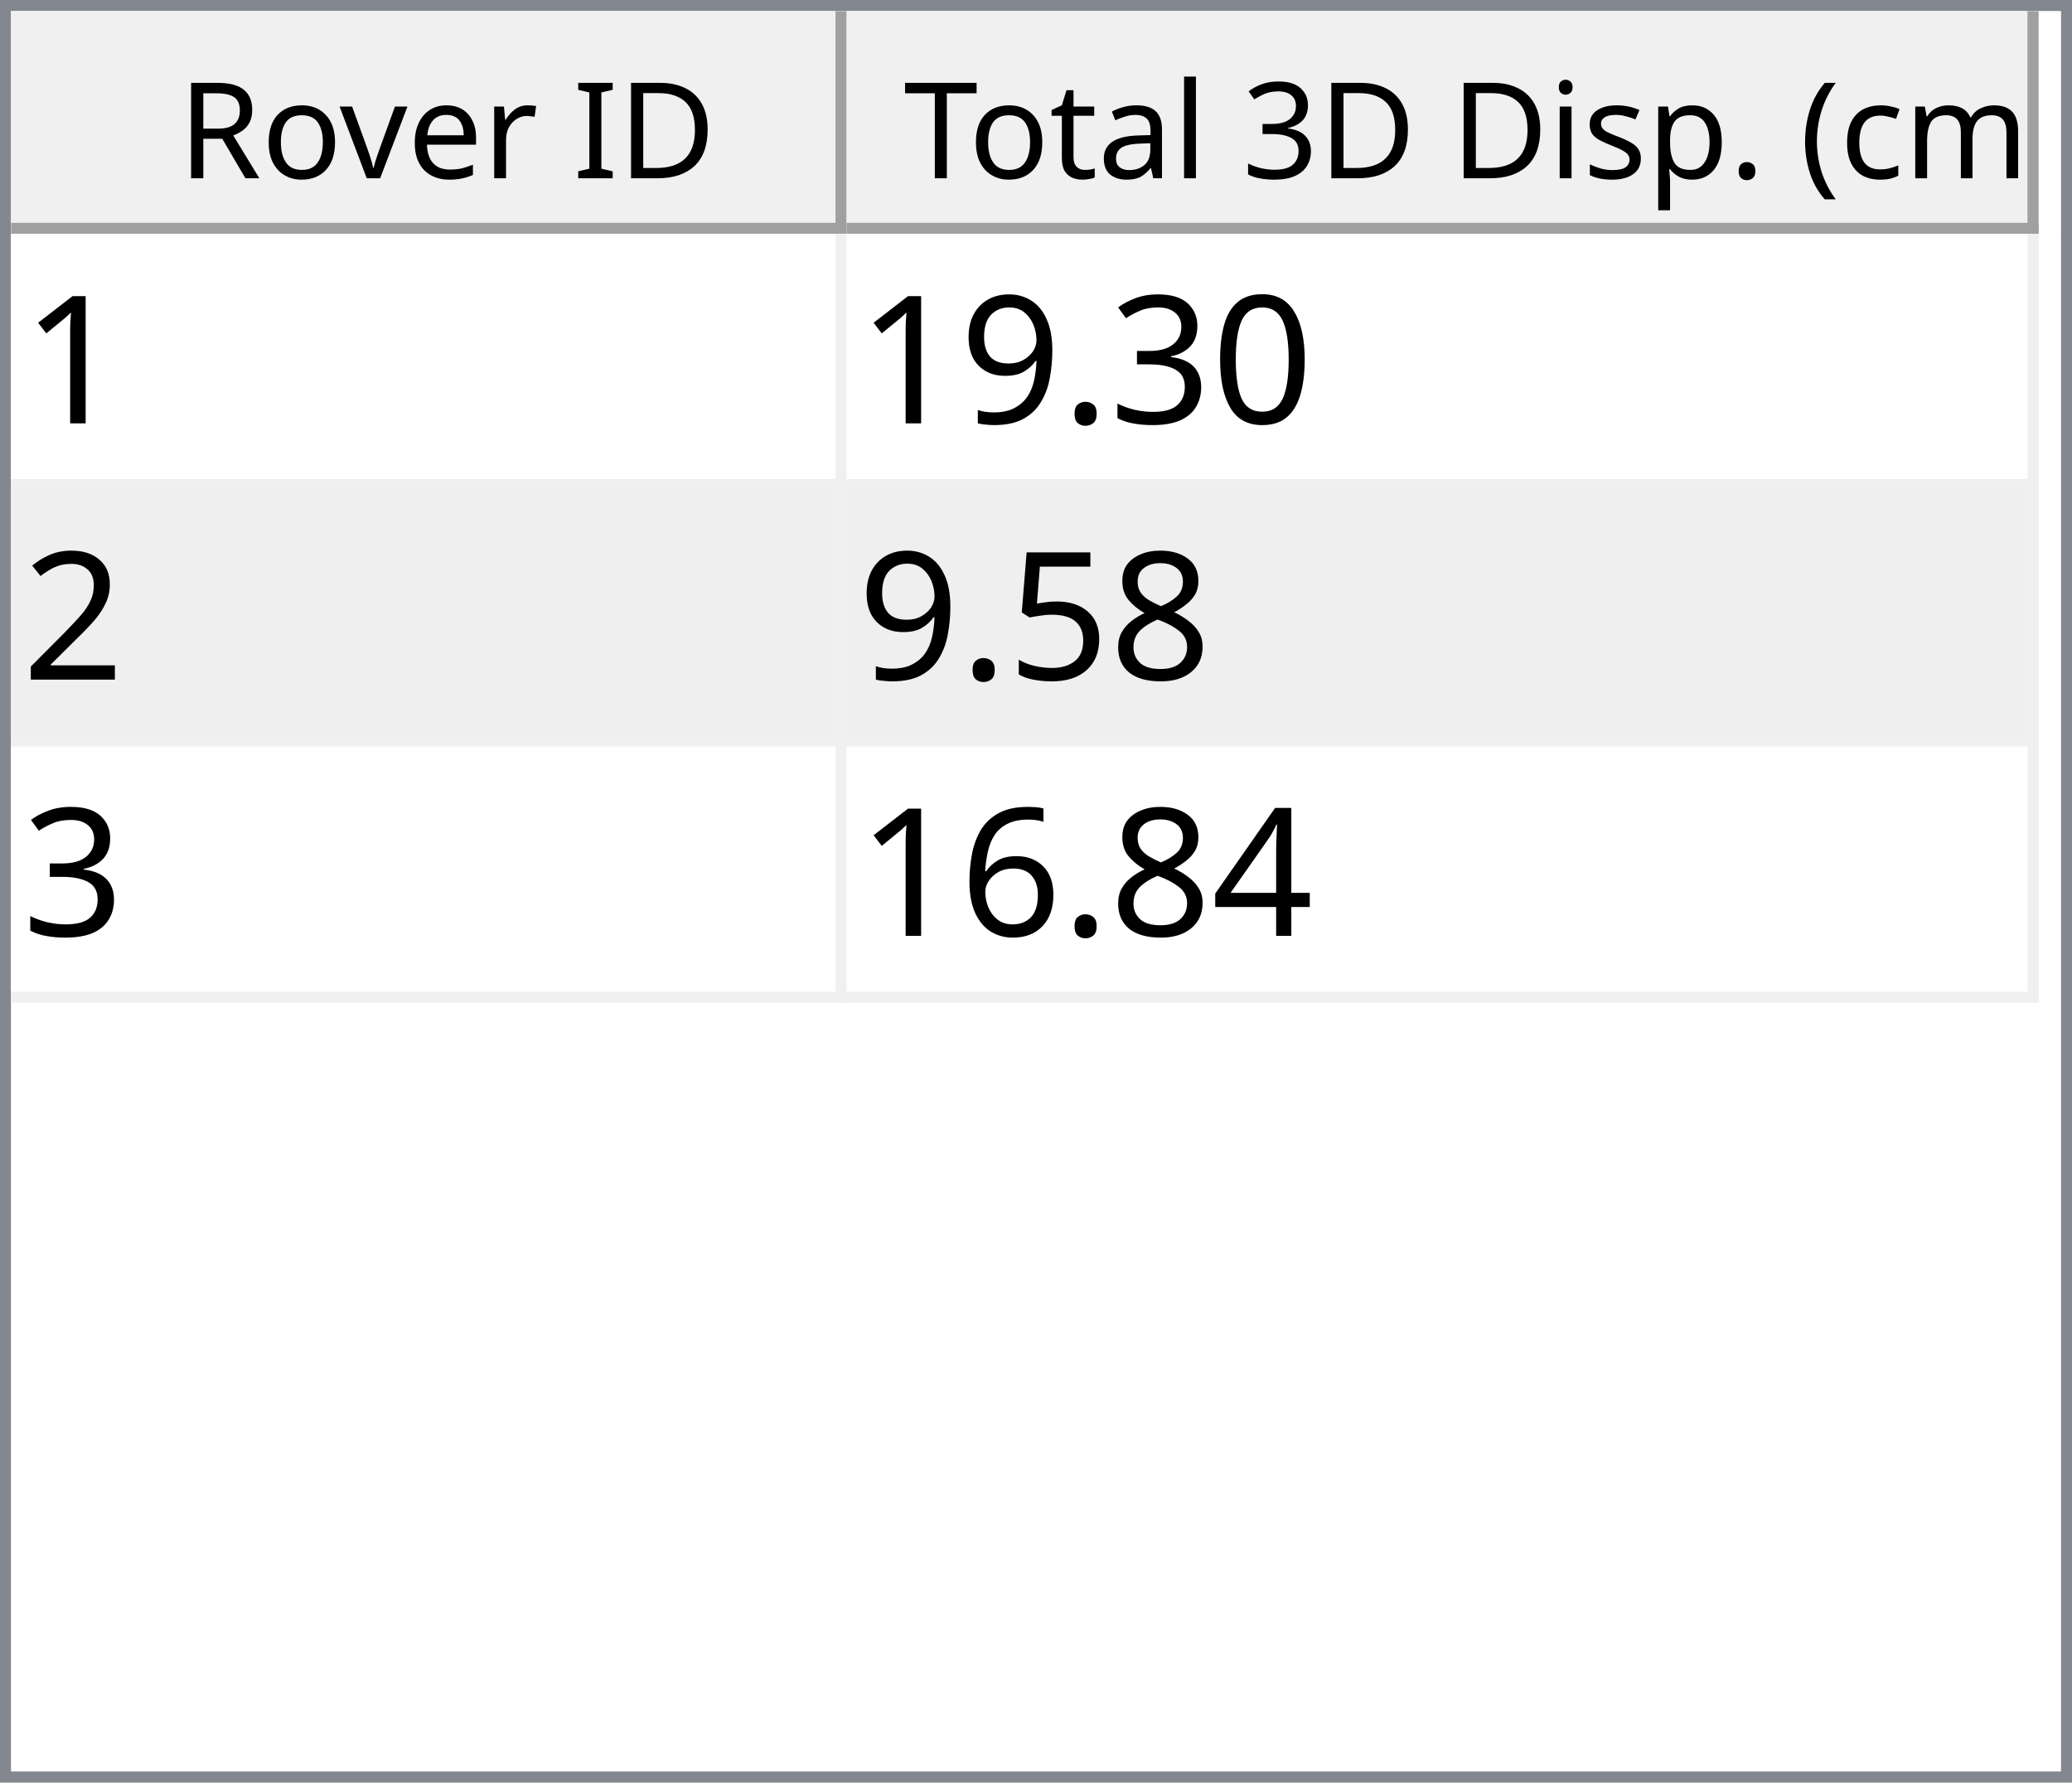
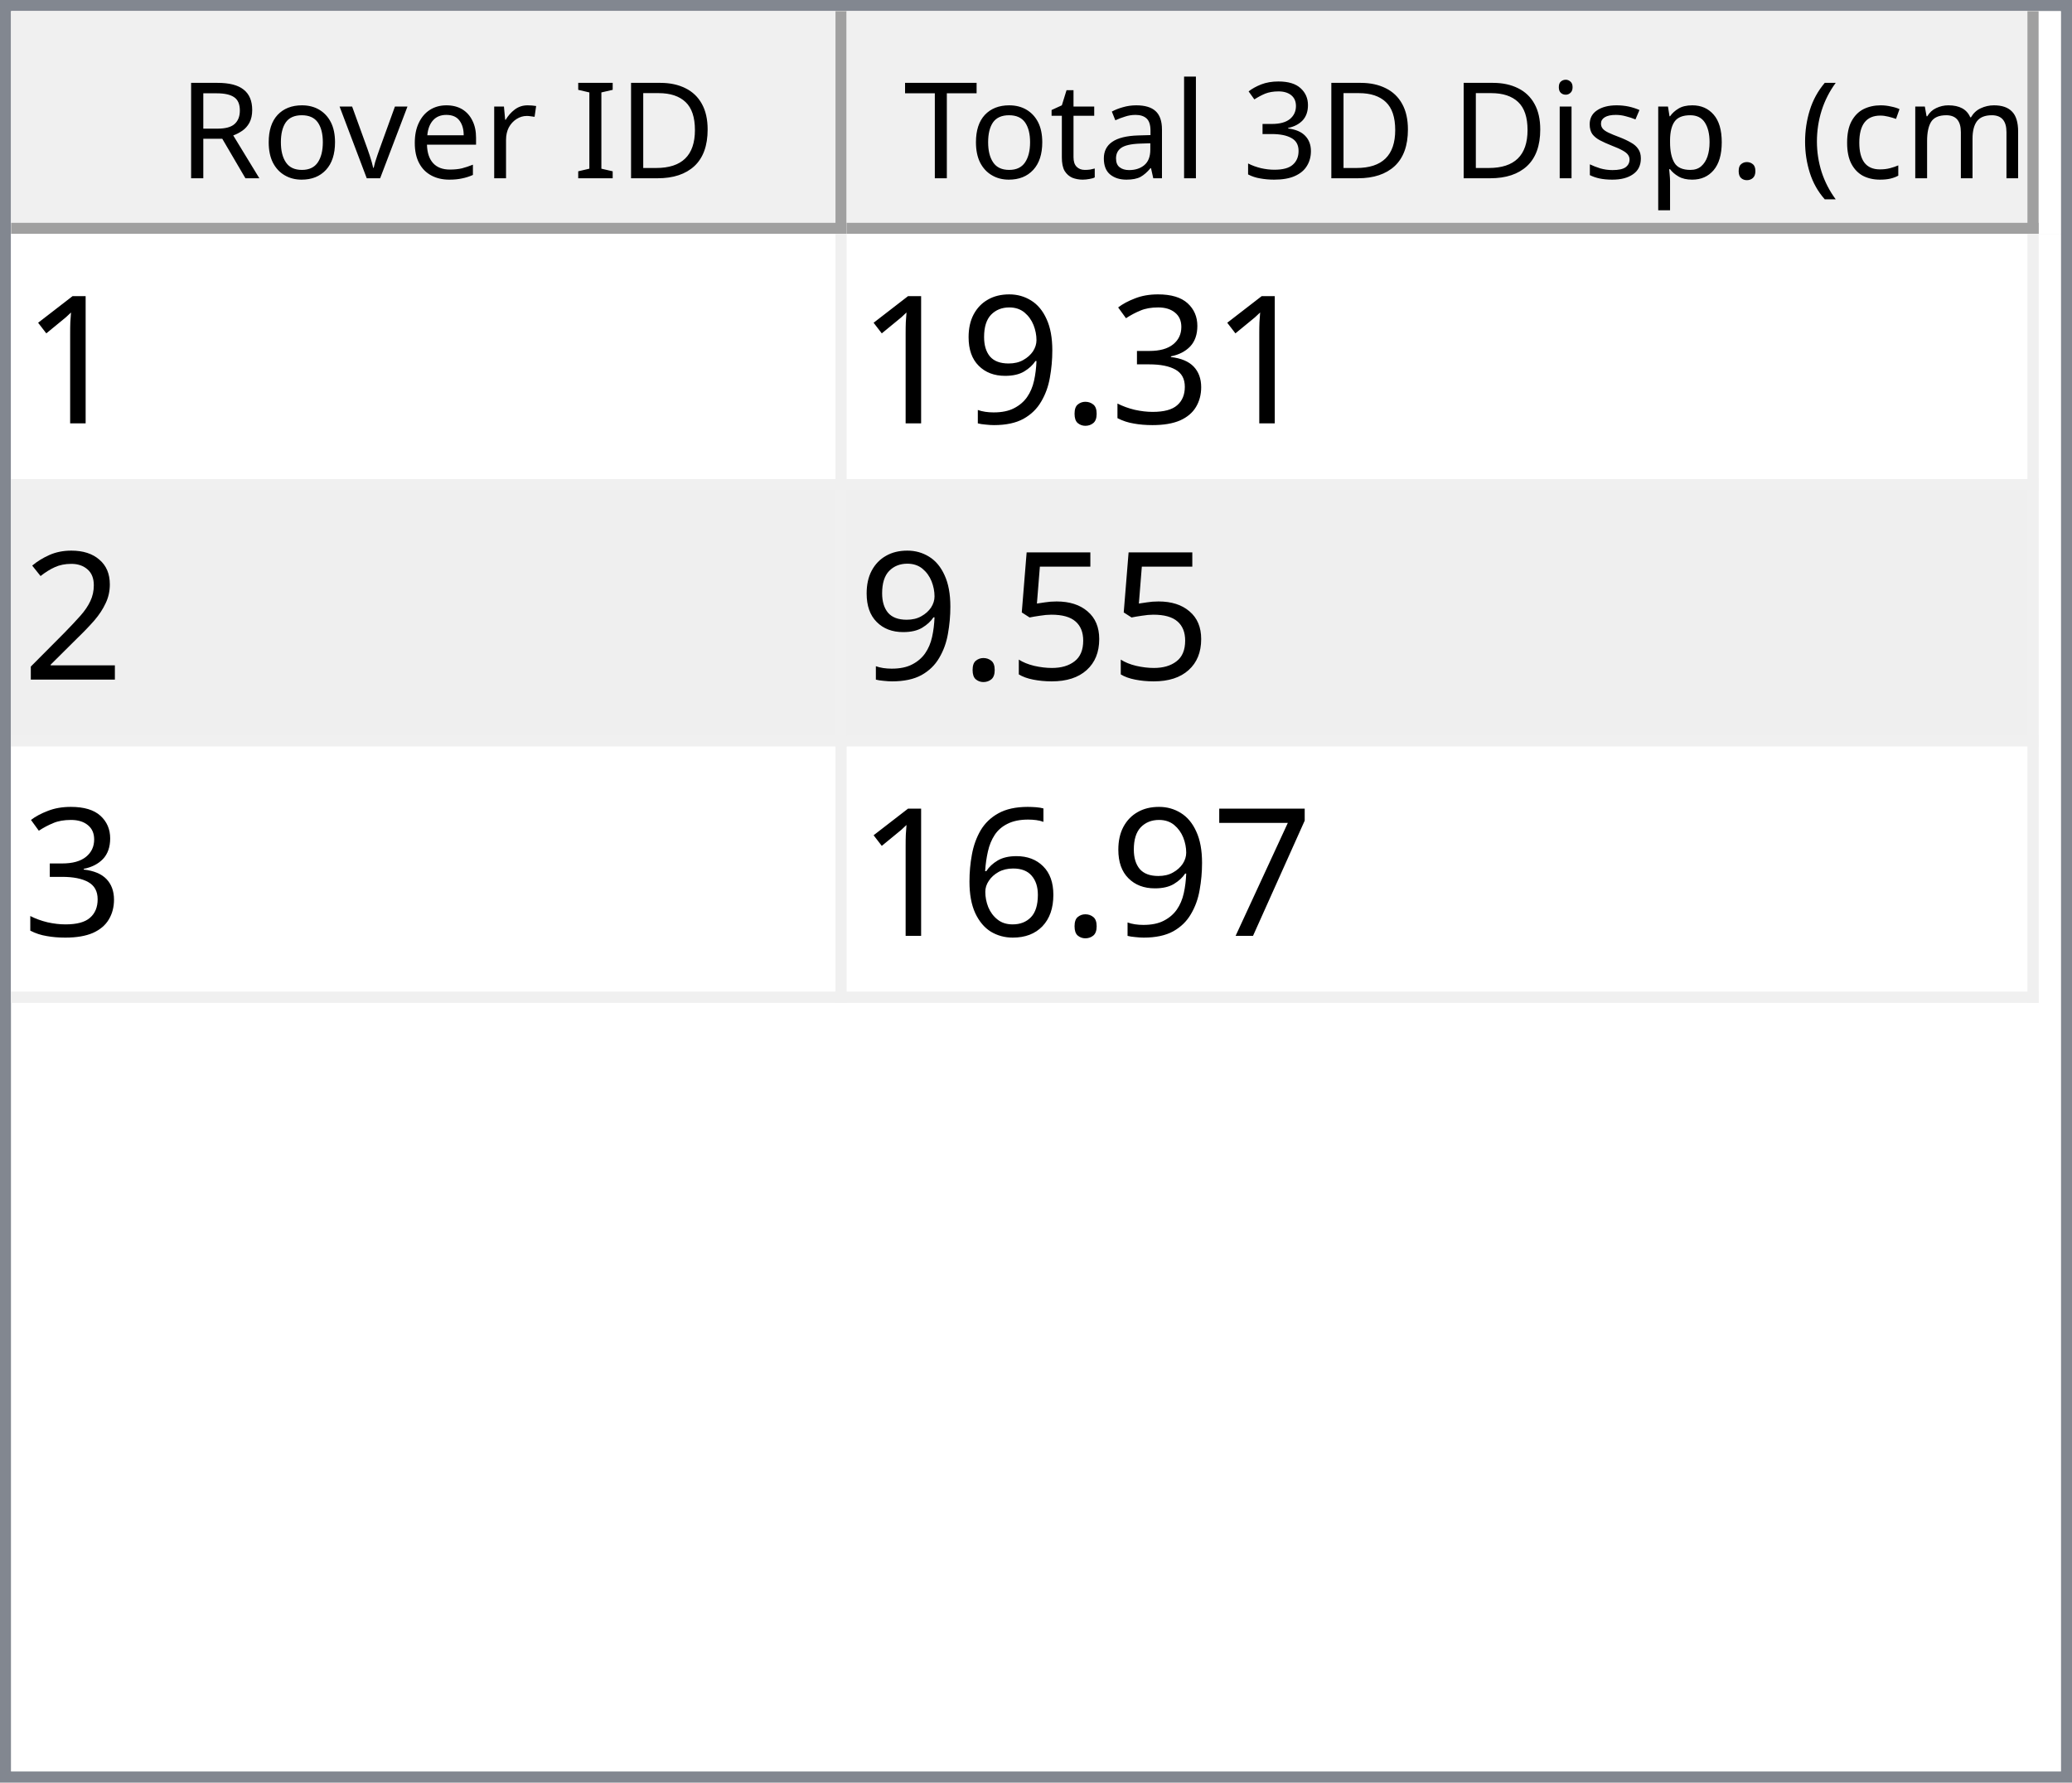
<svg xmlns="http://www.w3.org/2000/svg" style="fill-opacity:1; color-rendering:auto; color-interpolation:auto; text-rendering:auto; stroke:black; stroke-linecap:square; stroke-miterlimit:10; shape-rendering:auto; stroke-opacity:1; fill:black; stroke-dasharray:none; font-weight:normal; stroke-width:1; font-family:'Dialog'; font-style:normal; stroke-linejoin:miter; font-size:12px; stroke-dashoffset:0; image-rendering:auto;" width="186" height="160">
  <defs id="genericDefs" />
  <g>
    <defs id="defs1">
      <clipPath clipPathUnits="userSpaceOnUse" id="clipPath1">
        <path d="M0 0 L186 0 L186 160 L0 160 L0 0 Z" />
      </clipPath>
      <clipPath clipPathUnits="userSpaceOnUse" id="clipPath2">
        <path d="M0 0 L0 160 L186 160 L186 0 Z" />
      </clipPath>
      <clipPath clipPathUnits="userSpaceOnUse" id="clipPath3">
        <path d="M0 0 L0 20 L184 20 L184 0 Z" />
      </clipPath>
      <clipPath clipPathUnits="userSpaceOnUse" id="clipPath4">
        <path d="M0 0 L0 20 L75 20 L75 0 Z" />
      </clipPath>
      <clipPath clipPathUnits="userSpaceOnUse" id="clipPath5">
        <path d="M1 1 L1 19 L74 19 L74 1 Z" />
      </clipPath>
      <clipPath clipPathUnits="userSpaceOnUse" id="clipPath6">
        <path d="M0 0 L0 18 L73 18 L73 0 Z" />
      </clipPath>
      <clipPath clipPathUnits="userSpaceOnUse" id="clipPath7">
        <path d="M-0.5 -0.5 L-0.5 19.5 L74.5 19.5 L74.5 -0.5 Z" />
      </clipPath>
      <clipPath clipPathUnits="userSpaceOnUse" id="clipPath8">
        <path d="M0 0 L0 20 L107 20 L107 0 Z" />
      </clipPath>
      <clipPath clipPathUnits="userSpaceOnUse" id="clipPath9">
        <path d="M1 1 L1 19 L106 19 L106 1 Z" />
      </clipPath>
      <clipPath clipPathUnits="userSpaceOnUse" id="clipPath10">
        <path d="M0 0 L0 18 L105 18 L105 0 Z" />
      </clipPath>
      <clipPath clipPathUnits="userSpaceOnUse" id="clipPath11">
        <path d="M-0.5 -0.5 L-0.5 19.5 L106.5 19.5 L106.5 -0.5 Z" />
      </clipPath>
      <clipPath clipPathUnits="userSpaceOnUse" id="clipPath12">
        <path d="M0 0 L0 138 L184 138 L184 0 Z" />
      </clipPath>
      <clipPath clipPathUnits="userSpaceOnUse" id="clipPath13">
        <path d="M0 0 L0 69 L182 69 L182 0 Z" />
      </clipPath>
      <clipPath clipPathUnits="userSpaceOnUse" id="clipPath14">
        <path d="M-0.5 -0.5 L-0.5 68.5 L181.5 68.5 L181.5 -0.5 Z" />
      </clipPath>
      <clipPath clipPathUnits="userSpaceOnUse" id="clipPath15">
        <path d="M0 0 L0 22 L74 22 L74 0 Z" />
      </clipPath>
      <clipPath clipPathUnits="userSpaceOnUse" id="clipPath16">
        <path d="M0 0 L0 22 L106 22 L106 0 Z" />
      </clipPath>
      <font horiz-adv-x="64.551" id="font1">
        <font-face ascent="107.91" descent="25.098" units-per-em="100" style="font-style:normal; font-family:Segoe UI; font-weight:normal;" />
        <missing-glyph horiz-adv-x="64.551" d="M8.109 0 L8.109 68.266 L56.453 68.266 L56.453 0 L8.109 0 ZM15.328 7.234 L49.219 7.234 L49.219 61.031 L15.328 61.031 L15.328 7.234 Z" />
        <glyph unicode="D" horiz-adv-x="70.117" d="M9.188 0 L9.188 70.016 L28.516 70.016 Q65.531 70.016 65.531 35.891 Q65.531 19.672 55.25 9.836 Q44.969 0 27.734 0 L9.188 0 ZM17.391 62.594 L17.391 7.422 L27.828 7.422 Q41.609 7.422 49.273 14.797 Q56.938 22.172 56.938 35.688 Q56.938 62.594 28.328 62.594 L17.391 62.594 Z" />
        <glyph unicode="I" horiz-adv-x="26.611" d="M17.391 0 L9.188 0 L9.188 70.016 L17.391 70.016 L17.391 0 Z" />
        <glyph unicode=" " horiz-adv-x="27.393" d="" />
        <glyph unicode="r" horiz-adv-x="34.766" d="M34.188 41.891 Q32.078 43.5 28.125 43.5 Q23 43.5 19.555 38.672 Q16.109 33.844 16.109 25.484 L16.109 0 L8.109 0 L8.109 50 L16.109 50 L16.109 39.703 L16.312 39.703 Q18.016 44.969 21.531 47.922 Q25.047 50.875 29.391 50.875 Q32.516 50.875 34.188 50.203 L34.188 41.891 Z" />
        <glyph unicode="e" horiz-adv-x="52.295" d="M48.297 23 L12.984 23 Q13.188 14.656 17.484 10.109 Q21.781 5.562 29.297 5.562 Q37.75 5.562 44.828 11.141 L44.828 3.609 Q38.234 -1.172 27.391 -1.172 Q16.797 -1.172 10.742 5.641 Q4.688 12.453 4.688 24.812 Q4.688 36.469 11.305 43.82 Q17.922 51.172 27.734 51.172 Q37.547 51.172 42.922 44.828 Q48.297 38.484 48.297 27.203 L48.297 23 ZM40.094 29.781 Q40.047 36.719 36.75 40.578 Q33.453 44.438 27.594 44.438 Q21.922 44.438 17.969 40.383 Q14.016 36.328 13.094 29.781 L40.094 29.781 Z" />
        <glyph unicode="v" horiz-adv-x="47.9" d="M47.406 50 L27.484 0 L19.625 0 L0.688 50 L9.469 50 L22.172 13.672 Q23.578 9.672 23.922 6.688 L24.125 6.688 Q24.609 10.453 25.688 13.484 L38.969 50 L47.406 50 Z" />
        <glyph unicode="o" horiz-adv-x="58.594" d="M29 -1.172 Q17.922 -1.172 11.305 5.836 Q4.688 12.844 4.688 24.422 Q4.688 37.016 11.57 44.094 Q18.453 51.172 30.172 51.172 Q41.359 51.172 47.633 44.289 Q53.906 37.406 53.906 25.203 Q53.906 13.234 47.141 6.031 Q40.375 -1.172 29 -1.172 ZM29.594 44.438 Q21.875 44.438 17.383 39.188 Q12.891 33.938 12.891 24.703 Q12.891 15.828 17.43 10.695 Q21.969 5.562 29.594 5.562 Q37.359 5.562 41.531 10.594 Q45.703 15.625 45.703 24.906 Q45.703 34.281 41.531 39.359 Q37.359 44.438 29.594 44.438 Z" />
        <glyph unicode="R" horiz-adv-x="59.814" d="M59.375 0 L49.609 0 L37.891 19.625 Q36.281 22.359 34.766 24.289 Q33.25 26.219 31.664 27.438 Q30.078 28.656 28.25 29.219 Q26.422 29.781 24.125 29.781 L17.391 29.781 L17.391 0 L9.188 0 L9.188 70.016 L30.078 70.016 Q34.672 70.016 38.555 68.867 Q42.438 67.719 45.289 65.375 Q48.141 63.031 49.758 59.547 Q51.375 56.062 51.375 51.375 Q51.375 47.703 50.273 44.656 Q49.172 41.609 47.148 39.211 Q45.125 36.812 42.266 35.133 Q39.406 33.453 35.844 32.516 L35.844 32.328 Q37.594 31.547 38.891 30.547 Q40.188 29.547 41.359 28.18 Q42.531 26.812 43.68 25.078 Q44.828 23.344 46.234 21.047 L59.375 0 ZM17.391 62.594 L17.391 37.203 L28.516 37.203 Q31.594 37.203 34.203 38.133 Q36.812 39.062 38.719 40.797 Q40.625 42.531 41.703 45.047 Q42.781 47.562 42.781 50.688 Q42.781 56.297 39.141 59.445 Q35.5 62.594 28.609 62.594 L17.391 62.594 Z" />
        <glyph unicode=")" horiz-adv-x="30.176" d="M8.297 -15.922 L1.172 -15.922 Q16.406 2.344 16.406 26.812 Q16.406 51.469 1.078 70.016 L8.297 70.016 Q23.531 52.156 23.531 26.703 Q23.531 1.375 8.297 -15.922 Z" />
        <glyph unicode="m" horiz-adv-x="86.133" d="M79.109 0 L71.094 0 L71.094 28.719 Q71.094 37.016 68.531 40.727 Q65.969 44.438 59.906 44.438 Q54.781 44.438 51.195 39.75 Q47.609 35.062 47.609 28.516 L47.609 0 L39.594 0 L39.594 29.688 Q39.594 44.438 28.219 44.438 Q22.953 44.438 19.531 40.016 Q16.109 35.594 16.109 28.516 L16.109 0 L8.109 0 L8.109 50 L16.109 50 L16.109 42.094 L16.312 42.094 Q21.625 51.172 31.844 51.172 Q36.969 51.172 40.773 48.312 Q44.578 45.453 46 40.828 Q51.562 51.172 62.594 51.172 Q79.109 51.172 79.109 30.812 L79.109 0 Z" />
        <glyph unicode="c" horiz-adv-x="46.191" d="M42.188 2.297 Q36.422 -1.172 28.516 -1.172 Q17.828 -1.172 11.258 5.789 Q4.688 12.75 4.688 23.828 Q4.688 36.188 11.766 43.68 Q18.844 51.172 30.672 51.172 Q37.25 51.172 42.281 48.734 L42.281 40.531 Q36.719 44.438 30.375 44.438 Q22.703 44.438 17.797 38.945 Q12.891 33.453 12.891 24.516 Q12.891 15.719 17.508 10.641 Q22.125 5.562 29.891 5.562 Q36.422 5.562 42.188 9.906 L42.188 2.297 Z" />
        <glyph unicode="(" horiz-adv-x="30.176" d="M29.109 -15.922 L21.969 -15.922 Q6.844 1.375 6.844 26.703 Q6.844 52.156 21.969 70.016 L29.203 70.016 Q13.875 51.469 13.875 26.812 Q13.875 2.344 29.109 -15.922 Z" />
        <glyph unicode="." horiz-adv-x="21.68" d="M10.891 -1.078 Q8.641 -1.078 7.055 0.539 Q5.469 2.156 5.469 4.391 Q5.469 6.641 7.055 8.273 Q8.641 9.906 10.891 9.906 Q13.188 9.906 14.797 8.273 Q16.406 6.641 16.406 4.391 Q16.406 2.156 14.797 0.539 Q13.188 -1.078 10.891 -1.078 Z" />
        <glyph unicode="p" horiz-adv-x="58.789" d="M16.312 7.234 L16.109 7.234 L16.109 -23 L8.109 -23 L8.109 50 L16.109 50 L16.109 41.219 L16.312 41.219 Q22.219 51.172 33.594 51.172 Q43.266 51.172 48.688 44.461 Q54.109 37.75 54.109 26.469 Q54.109 13.922 48 6.375 Q41.891 -1.172 31.297 -1.172 Q21.578 -1.172 16.312 7.234 ZM16.109 27.391 L16.109 20.406 Q16.109 14.203 20.141 9.883 Q24.172 5.562 30.375 5.562 Q37.641 5.562 41.773 11.133 Q45.906 16.703 45.906 26.609 Q45.906 34.969 42.047 39.703 Q38.188 44.438 31.594 44.438 Q24.609 44.438 20.359 39.578 Q16.109 34.719 16.109 27.391 Z" />
        <glyph unicode="s" horiz-adv-x="42.432" d="M5.078 1.812 L5.078 10.406 Q11.625 5.562 19.484 5.562 Q30.031 5.562 30.031 12.594 Q30.031 14.594 29.125 15.992 Q28.219 17.391 26.68 18.461 Q25.141 19.531 23.07 20.383 Q21 21.234 18.609 22.172 Q15.281 23.484 12.766 24.828 Q10.25 26.172 8.57 27.859 Q6.891 29.547 6.031 31.695 Q5.172 33.844 5.172 36.719 Q5.172 40.234 6.789 42.945 Q8.406 45.656 11.086 47.484 Q13.766 49.312 17.211 50.242 Q20.656 51.172 24.312 51.172 Q30.812 51.172 35.938 48.922 L35.938 40.828 Q30.422 44.438 23.25 44.438 Q21 44.438 19.195 43.922 Q17.391 43.406 16.094 42.477 Q14.797 41.547 14.086 40.258 Q13.375 38.969 13.375 37.406 Q13.375 35.453 14.086 34.133 Q14.797 32.812 16.164 31.789 Q17.531 30.766 19.484 29.938 Q21.438 29.109 23.922 28.125 Q27.25 26.859 29.883 25.516 Q32.516 24.172 34.375 22.484 Q36.234 20.797 37.234 18.602 Q38.234 16.406 38.234 13.375 Q38.234 9.672 36.602 6.938 Q34.969 4.203 32.234 2.398 Q29.5 0.594 25.93 -0.289 Q22.359 -1.172 18.453 -1.172 Q10.75 -1.172 5.078 1.812 Z" />
        <glyph unicode="i" horiz-adv-x="24.219" d="M12.203 62.703 Q10.062 62.703 8.547 64.164 Q7.031 65.625 7.031 67.875 Q7.031 70.125 8.547 71.609 Q10.062 73.094 12.203 73.094 Q14.406 73.094 15.945 71.609 Q17.484 70.125 17.484 67.875 Q17.484 65.719 15.945 64.211 Q14.406 62.703 12.203 62.703 ZM16.109 0 L8.109 0 L8.109 50 L16.109 50 L16.109 0 Z" />
        <glyph unicode="3" horiz-adv-x="53.906" d="M46.531 19.828 Q46.531 15.094 44.75 11.211 Q42.969 7.328 39.719 4.57 Q36.469 1.812 31.93 0.297 Q27.391 -1.219 21.922 -1.219 Q11.922 -1.219 6 2.594 L6 11.188 Q13.094 5.609 22.219 5.609 Q25.875 5.609 28.828 6.539 Q31.781 7.469 33.906 9.227 Q36.031 10.984 37.18 13.477 Q38.328 15.969 38.328 19.094 Q38.328 32.812 18.797 32.812 L12.984 32.812 L12.984 39.594 L18.5 39.594 Q35.797 39.594 35.797 52.484 Q35.797 64.406 22.609 64.406 Q15.188 64.406 8.688 59.422 L8.688 67.188 Q15.375 71.188 24.609 71.188 Q29 71.188 32.57 69.969 Q36.141 68.75 38.68 66.555 Q41.219 64.359 42.609 61.281 Q44 58.203 44 54.5 Q44 40.672 30.031 36.719 L30.031 36.531 Q33.594 36.141 36.625 34.797 Q39.656 33.453 41.852 31.305 Q44.047 29.156 45.289 26.25 Q46.531 23.344 46.531 19.828 Z" />
        <glyph unicode="l" horiz-adv-x="24.219" d="M16.109 0 L8.109 0 L8.109 74.031 L16.109 74.031 L16.109 0 Z" />
        <glyph unicode="a" horiz-adv-x="50.879" d="M43.891 0 L35.891 0 L35.891 7.812 L35.688 7.812 Q30.469 -1.172 20.312 -1.172 Q12.844 -1.172 8.617 2.781 Q4.391 6.734 4.391 13.281 Q4.391 27.297 20.906 29.594 L35.891 31.688 Q35.891 44.438 25.594 44.438 Q16.547 44.438 9.281 38.281 L9.281 46.484 Q16.656 51.172 26.266 51.172 Q43.891 51.172 43.891 32.516 L43.891 0 ZM35.891 25.297 L23.828 23.641 Q18.266 22.859 15.43 20.875 Q12.594 18.891 12.594 13.875 Q12.594 10.203 15.211 7.883 Q17.828 5.562 22.172 5.562 Q28.125 5.562 32.008 9.742 Q35.891 13.922 35.891 20.312 L35.891 25.297 Z" />
        <glyph unicode="t" horiz-adv-x="33.887" d="M31.297 0.484 Q28.469 -1.078 23.828 -1.078 Q10.688 -1.078 10.688 13.578 L10.688 43.172 L2.094 43.172 L2.094 50 L10.688 50 L10.688 62.203 L18.703 64.797 L18.703 50 L31.297 50 L31.297 43.172 L18.703 43.172 L18.703 14.984 Q18.703 9.969 20.414 7.82 Q22.125 5.672 26.078 5.672 Q29.109 5.672 31.297 7.328 L31.297 0.484 Z" />
        <glyph unicode="T" horiz-adv-x="52.393" d="M50.594 62.594 L30.375 62.594 L30.375 0 L22.172 0 L22.172 62.594 L2 62.594 L2 70.016 L50.594 70.016 L50.594 62.594 Z" />
      </font>
      <font horiz-adv-x="75.0" id="font2">
        <font-face ascent="100.537" descent="21.973" units-per-em="100" style="font-style:normal; font-family:sans-serif; font-weight:normal;" />
        <missing-glyph horiz-adv-x="75.0" d="M12.5 0 L12.5 62.5 L62.5 62.5 L62.5 0 L12.5 0 ZM14.062 1.562 L60.938 1.562 L60.938 60.938 L14.062 60.938 L14.062 1.562 Z" />
        <glyph unicode="1" horiz-adv-x="55.615" d="M37.25 0 L28.469 0 L28.469 56 Q25.297 52.984 20.141 49.953 Q14.984 46.922 10.891 45.406 L10.891 53.906 Q18.266 57.375 23.781 62.305 Q29.297 67.234 31.594 71.875 L37.25 71.875 L37.25 0 Z" />
-         <glyph unicode="0" horiz-adv-x="55.615" d="M4.156 35.297 Q4.156 48 6.766 55.742 Q9.375 63.484 14.523 67.68 Q19.672 71.875 27.484 71.875 Q33.25 71.875 37.594 69.555 Q41.938 67.234 44.773 62.867 Q47.609 58.5 49.219 52.227 Q50.828 45.953 50.828 35.297 Q50.828 22.703 48.242 14.969 Q45.656 7.234 40.508 3.008 Q35.359 -1.219 27.484 -1.219 Q17.141 -1.219 11.234 6.203 Q4.156 15.141 4.156 35.297 ZM13.188 35.297 Q13.188 17.672 17.312 11.836 Q21.438 6 27.484 6 Q33.547 6 37.672 11.859 Q41.797 17.719 41.797 35.297 Q41.797 52.984 37.672 58.789 Q33.547 64.594 27.391 64.594 Q21.344 64.594 17.719 59.469 Q13.188 52.938 13.188 35.297 Z" />
        <glyph unicode="3" horiz-adv-x="55.615" d="M4.203 18.891 L12.984 20.062 Q14.5 12.594 18.141 9.297 Q21.781 6 27 6 Q33.203 6 37.477 10.297 Q41.75 14.594 41.75 20.953 Q41.75 27 37.797 30.93 Q33.844 34.859 27.734 34.859 Q25.25 34.859 21.531 33.891 L22.516 41.609 Q23.391 41.5 23.922 41.5 Q29.547 41.5 34.039 44.43 Q38.531 47.359 38.531 53.469 Q38.531 58.297 35.258 61.477 Q31.984 64.656 26.812 64.656 Q21.688 64.656 18.266 61.43 Q14.844 58.203 13.875 51.766 L5.078 53.328 Q6.688 62.156 12.398 67.016 Q18.109 71.875 26.609 71.875 Q32.469 71.875 37.398 69.359 Q42.328 66.844 44.945 62.5 Q47.562 58.156 47.562 53.266 Q47.562 48.641 45.07 44.828 Q42.578 41.016 37.703 38.766 Q44.047 37.312 47.562 32.695 Q51.078 28.078 51.078 21.141 Q51.078 11.766 44.242 5.25 Q37.406 -1.266 26.953 -1.266 Q17.531 -1.266 11.305 4.352 Q5.078 9.969 4.203 18.891 Z" />
        <glyph unicode="." horiz-adv-x="27.783" d="M9.078 0 L9.078 10.016 L19.094 10.016 L19.094 0 L9.078 0 Z" />
        <glyph unicode="9" horiz-adv-x="55.615" d="M5.469 16.547 L13.922 17.328 Q14.984 11.375 18.016 8.688 Q21.047 6 25.781 6 Q29.828 6 32.883 7.859 Q35.938 9.719 37.891 12.82 Q39.844 15.922 41.164 21.195 Q42.484 26.469 42.484 31.938 Q42.484 32.516 42.438 33.688 Q39.797 29.5 35.234 26.883 Q30.672 24.266 25.344 24.266 Q16.453 24.266 10.305 30.711 Q4.156 37.156 4.156 47.703 Q4.156 58.594 10.578 65.234 Q17 71.875 26.656 71.875 Q33.641 71.875 39.43 68.117 Q45.219 64.359 48.219 57.398 Q51.219 50.438 51.219 37.25 Q51.219 23.531 48.242 15.406 Q45.266 7.281 39.383 3.031 Q33.5 -1.219 25.594 -1.219 Q17.188 -1.219 11.867 3.445 Q6.547 8.109 5.469 16.547 ZM41.453 48.141 Q41.453 55.719 37.43 60.156 Q33.406 64.594 27.734 64.594 Q21.875 64.594 17.531 59.812 Q13.188 55.031 13.188 47.406 Q13.188 40.578 17.312 36.305 Q21.438 32.031 27.484 32.031 Q33.594 32.031 37.523 36.305 Q41.453 40.578 41.453 48.141 Z" />
        <glyph unicode="2" horiz-adv-x="55.615" d="M50.344 8.453 L50.344 0 L3.031 0 Q2.938 3.172 4.047 6.109 Q5.859 10.938 9.836 15.625 Q13.812 20.312 21.344 26.469 Q33.016 36.031 37.117 41.625 Q41.219 47.219 41.219 52.203 Q41.219 57.422 37.477 61.008 Q33.734 64.594 27.734 64.594 Q21.391 64.594 17.578 60.789 Q13.766 56.984 13.719 50.25 L4.688 51.172 Q5.609 61.281 11.664 66.578 Q17.719 71.875 27.938 71.875 Q38.234 71.875 44.242 66.164 Q50.25 60.453 50.25 52 Q50.25 47.703 48.492 43.555 Q46.734 39.406 42.656 34.812 Q38.578 30.219 29.109 22.219 Q21.188 15.578 18.945 13.211 Q16.703 10.844 15.234 8.453 L50.344 8.453 Z" />
-         <glyph unicode="8" horiz-adv-x="55.615" d="M17.672 38.812 Q12.203 40.828 9.57 44.539 Q6.938 48.25 6.938 53.422 Q6.938 61.234 12.555 66.555 Q18.172 71.875 27.484 71.875 Q36.859 71.875 42.578 66.43 Q48.297 60.984 48.297 53.172 Q48.297 48.188 45.68 44.508 Q43.062 40.828 37.75 38.812 Q44.344 36.672 47.781 31.883 Q51.219 27.094 51.219 20.453 Q51.219 11.281 44.727 5.031 Q38.234 -1.219 27.641 -1.219 Q17.047 -1.219 10.547 5.055 Q4.047 11.328 4.047 20.703 Q4.047 27.688 7.594 32.398 Q11.141 37.109 17.672 38.812 ZM15.922 53.719 Q15.922 48.641 19.195 45.414 Q22.469 42.188 27.688 42.188 Q32.766 42.188 36.016 45.383 Q39.266 48.578 39.266 53.219 Q39.266 58.062 35.914 61.359 Q32.562 64.656 27.594 64.656 Q22.562 64.656 19.242 61.43 Q15.922 58.203 15.922 53.719 ZM13.094 20.656 Q13.094 16.891 14.875 13.375 Q16.656 9.859 20.172 7.93 Q23.688 6 27.734 6 Q34.031 6 38.133 10.055 Q42.234 14.109 42.234 20.359 Q42.234 26.703 38.016 30.859 Q33.797 35.016 27.438 35.016 Q21.234 35.016 17.164 30.914 Q13.094 26.812 13.094 20.656 Z" />
        <glyph unicode="5" horiz-adv-x="55.615" d="M4.156 18.75 L13.375 19.531 Q14.406 12.797 18.141 9.398 Q21.875 6 27.156 6 Q33.5 6 37.891 10.789 Q42.281 15.578 42.281 23.484 Q42.281 31 38.062 35.352 Q33.844 39.703 27 39.703 Q22.75 39.703 19.336 37.773 Q15.922 35.844 13.969 32.766 L5.719 33.844 L12.641 70.609 L48.25 70.609 L48.25 62.203 L19.672 62.203 L15.828 42.969 Q22.266 47.469 29.344 47.469 Q38.719 47.469 45.164 40.969 Q51.609 34.469 51.609 24.266 Q51.609 14.547 45.953 7.469 Q39.062 -1.219 27.156 -1.219 Q17.391 -1.219 11.211 4.25 Q5.031 9.719 4.156 18.75 Z" />
-         <glyph unicode="4" horiz-adv-x="55.615" d="M32.328 0 L32.328 17.141 L1.266 17.141 L1.266 25.203 L33.938 71.578 L41.109 71.578 L41.109 25.203 L50.781 25.203 L50.781 17.141 L41.109 17.141 L41.109 0 L32.328 0 ZM32.328 25.203 L32.328 57.469 L9.906 25.203 L32.328 25.203 Z" />
+         <glyph unicode="7" horiz-adv-x="55.615" d="M4.734 62.203 L4.734 70.656 L51.078 70.656 L51.078 63.812 Q44.234 56.547 37.523 44.484 Q30.812 32.422 27.156 19.672 Q24.516 10.688 23.781 0 L14.75 0 Q14.891 8.453 18.062 20.414 Q21.234 32.375 27.172 43.484 Q33.109 54.594 39.797 62.203 L4.734 62.203 Z" />
        <glyph unicode="6" horiz-adv-x="55.615" d="M49.75 54.047 L41.016 53.375 Q39.844 58.547 37.703 60.891 Q34.125 64.656 28.906 64.656 Q24.703 64.656 21.531 62.312 Q17.391 59.281 14.992 53.469 Q12.594 47.656 12.5 36.922 Q15.672 41.75 20.266 44.094 Q24.859 46.438 29.891 46.438 Q38.672 46.438 44.852 39.969 Q51.031 33.5 51.031 23.25 Q51.031 16.5 48.125 10.719 Q45.219 4.938 40.141 1.859 Q35.062 -1.219 28.609 -1.219 Q17.625 -1.219 10.695 6.859 Q3.766 14.938 3.766 33.5 Q3.766 54.25 11.422 63.672 Q18.109 71.875 29.438 71.875 Q37.891 71.875 43.289 67.141 Q48.688 62.406 49.75 54.047 ZM13.875 23.188 Q13.875 18.656 15.797 14.508 Q17.719 10.359 21.188 8.18 Q24.656 6 28.469 6 Q34.031 6 38.039 10.492 Q42.047 14.984 42.047 22.703 Q42.047 30.125 38.086 34.398 Q34.125 38.672 28.125 38.672 Q22.172 38.672 18.023 34.398 Q13.875 30.125 13.875 23.188 Z" />
      </font>
    </defs>
    <g style="fill:white; stroke:white;">
      <rect x="0" y="0" width="186" style="clip-path:url(#clipPath1); stroke:none;" height="160" />
    </g>
    <g style="fill:white; text-rendering:optimizeSpeed; color-rendering:optimizeSpeed; image-rendering:optimizeSpeed; shape-rendering:crispEdges; stroke:white; color-interpolation:sRGB;">
      <rect x="0" width="186" height="160" y="0" style="stroke:none;" />
      <path style="stroke:none;" d="M0 160 L186 160 L186 0 L0 0 Z" />
    </g>
    <g style="fill:rgb(240,240,240); font-family:'Segoe UI'; stroke:rgb(240,240,240);">
      <rect x="0" y="0" width="186" style="clip-path:url(#clipPath2); stroke:none;" height="160" />
    </g>
    <g style="fill:rgb(130,135,144); font-family:'Segoe UI'; stroke:rgb(130,135,144);">
      <path d="M0 0 L186 0 L186 160 L0 160 L0 0 ZM1 1 L185 1 L185 159 L1 159 L1 1 Z" style="fill-rule:evenodd; clip-path:url(#clipPath2); stroke:none;" />
    </g>
    <g style="fill:white; font-family:'Segoe UI'; stroke:white;" transform="translate(1,1)">
      <rect x="0" y="0" width="184" style="clip-path:url(#clipPath3); stroke:none;" height="20" />
    </g>
    <g style="fill:rgb(240,240,240); font-family:'Segoe UI'; stroke:rgb(240,240,240);" transform="translate(1,1)">
      <rect x="0" y="0" width="75" style="clip-path:url(#clipPath4); stroke:none;" height="20" />
    </g>
    <g style="font-family:'Segoe UI';" transform="translate(2,2)">
      <text x="14" xml:space="preserve" y="14" style="clip-path:url(#clipPath6); stroke:none;">Rover ID</text>
    </g>
    <g style="fill:rgb(160,160,160); font-family:'Segoe UI'; stroke:rgb(160,160,160); stroke-linejoin:bevel;" transform="translate(1.5,1.5)">
      <line x1="74" x2="74" y1="0" style="fill:none; clip-path:url(#clipPath7);" y2="19" />
    </g>
    <g style="fill:rgb(160,160,160); font-family:'Segoe UI'; stroke:rgb(160,160,160); stroke-linejoin:bevel;" transform="matrix(1,0,0,1,1,1) translate(0.5,0.5)">
      <line x1="0" x2="74" y1="19" style="fill:none; clip-path:url(#clipPath7);" y2="19" />
    </g>
    <g style="fill:rgb(240,240,240); font-family:'Segoe UI'; stroke:rgb(240,240,240);" transform="translate(76,1)">
      <rect x="0" y="0" width="107" style="clip-path:url(#clipPath8); stroke:none;" height="20" />
    </g>
    <g style="font-family:'Segoe UI';" transform="translate(77,2)">
      <text x="1" xml:space="preserve" y="14" style="clip-path:url(#clipPath10); stroke:none;"> Total 3D Disp. (cm)</text>
    </g>
    <g style="fill:rgb(160,160,160); font-family:'Segoe UI'; stroke:rgb(160,160,160); stroke-linejoin:bevel;" transform="translate(76.5,1.5)">
      <line x1="106" x2="106" y1="0" style="fill:none; clip-path:url(#clipPath11);" y2="19" />
    </g>
    <g style="fill:rgb(160,160,160); font-family:'Segoe UI'; stroke:rgb(160,160,160); stroke-linejoin:bevel;" transform="matrix(1,0,0,1,76,1) translate(0.5,0.5)">
      <line x1="0" x2="106" y1="19" style="fill:none; clip-path:url(#clipPath11);" y2="19" />
    </g>
    <g style="fill:white; font-family:'Segoe UI'; stroke:white;" transform="translate(1,21)">
      <rect x="0" y="0" width="184" style="clip-path:url(#clipPath12); stroke:none;" height="138" />
    </g>
    <g style="fill:rgb(240,240,240); font-size:16px; font-family:sans-serif; stroke:rgb(240,240,240);" transform="translate(1,21)">
      <rect x="0" y="0" width="182" style="clip-path:url(#clipPath13); stroke:none;" height="69" />
      <line transform="translate(0.5,0.5)" x1="0" x2="181" y1="22" style="clip-path:url(#clipPath14); fill:none; stroke-linejoin:bevel;" y2="22" />
    </g>
    <g transform="matrix(1,0,0,1,1,21) translate(0.5,0.5)" style="fill:rgb(240,240,240); font-size:16px; font-family:sans-serif; stroke:rgb(240,240,240); stroke-linejoin:bevel;">
      <line x1="0" x2="181" y1="45" style="fill:none; clip-path:url(#clipPath14);" y2="45" />
    </g>
    <g transform="matrix(1,0,0,1,1,21) translate(0.5,0.5)" style="fill:rgb(240,240,240); font-size:16px; font-family:sans-serif; stroke:rgb(240,240,240); stroke-linejoin:bevel;">
      <line x1="0" x2="181" y1="68" style="fill:none; clip-path:url(#clipPath14);" y2="68" />
    </g>
    <g transform="matrix(1,0,0,1,1,21) translate(0.5,0.5)" style="fill:rgb(240,240,240); font-size:16px; font-family:sans-serif; stroke:rgb(240,240,240); stroke-linejoin:bevel;">
      <line x1="74" x2="74" y1="0" style="fill:none; clip-path:url(#clipPath14);" y2="68" />
    </g>
    <g transform="matrix(1,0,0,1,1,21) translate(0.5,0.5)" style="fill:rgb(240,240,240); font-size:16px; font-family:sans-serif; stroke:rgb(240,240,240); stroke-linejoin:bevel;">
      <line x1="181" x2="181" y1="0" style="fill:none; clip-path:url(#clipPath14);" y2="68" />
    </g>
    <g style="fill:white; font-size:16px; font-family:sans-serif; stroke:white;" transform="matrix(1,0,0,1,1,21)">
      <rect x="0" y="0" width="74" style="clip-path:url(#clipPath15); stroke:none;" height="22" />
      <text x="1" y="17" style="fill:black; clip-path:url(#clipPath15); stroke:none;" xml:space="preserve">1</text>
    </g>
    <g style="fill:white; font-size:16px; font-family:sans-serif; stroke:white;" transform="matrix(1,0,0,1,1,21) translate(75,0)">
      <rect x="0" y="0" width="106" style="clip-path:url(#clipPath16); stroke:none;" height="22" />
-       <text x="1" y="17" style="fill:black; clip-path:url(#clipPath16); stroke:none;" xml:space="preserve">19.30</text>
+       <text x="1" y="17" style="fill:black; clip-path:url(#clipPath16); stroke:none;" xml:space="preserve">19.31</text>
    </g>
    <g style="fill:rgb(239,239,239); font-size:16px; font-family:sans-serif; stroke:rgb(239,239,239);" transform="matrix(1,0,0,1,1,21) translate(0,23)">
      <rect x="0" y="0" width="74" style="clip-path:url(#clipPath15); stroke:none;" height="22" />
      <text x="1" y="17" style="fill:black; clip-path:url(#clipPath15); stroke:none;" xml:space="preserve">2</text>
    </g>
    <g style="fill:rgb(239,239,239); font-size:16px; font-family:sans-serif; stroke:rgb(239,239,239);" transform="matrix(1,0,0,1,1,21) translate(75,23)">
      <rect x="0" y="0" width="106" style="clip-path:url(#clipPath16); stroke:none;" height="22" />
-       <text x="1" y="17" style="fill:black; clip-path:url(#clipPath16); stroke:none;" xml:space="preserve">9.58</text>
+       <text x="1" y="17" style="fill:black; clip-path:url(#clipPath16); stroke:none;" xml:space="preserve">9.55</text>
    </g>
    <g style="fill:white; font-size:16px; font-family:sans-serif; stroke:white;" transform="matrix(1,0,0,1,1,21) translate(0,46)">
      <rect x="0" y="0" width="74" style="clip-path:url(#clipPath15); stroke:none;" height="22" />
      <text x="1" y="17" style="fill:black; clip-path:url(#clipPath15); stroke:none;" xml:space="preserve">3</text>
    </g>
    <g style="fill:white; font-size:16px; font-family:sans-serif; stroke:white;" transform="matrix(1,0,0,1,1,21) translate(75,46)">
      <rect x="0" y="0" width="106" style="clip-path:url(#clipPath16); stroke:none;" height="22" />
-       <text x="1" y="17" style="fill:black; clip-path:url(#clipPath16); stroke:none;" xml:space="preserve">16.84</text>
+       <text x="1" y="17" style="fill:black; clip-path:url(#clipPath16); stroke:none;" xml:space="preserve">16.97</text>
    </g>
  </g>
</svg>
